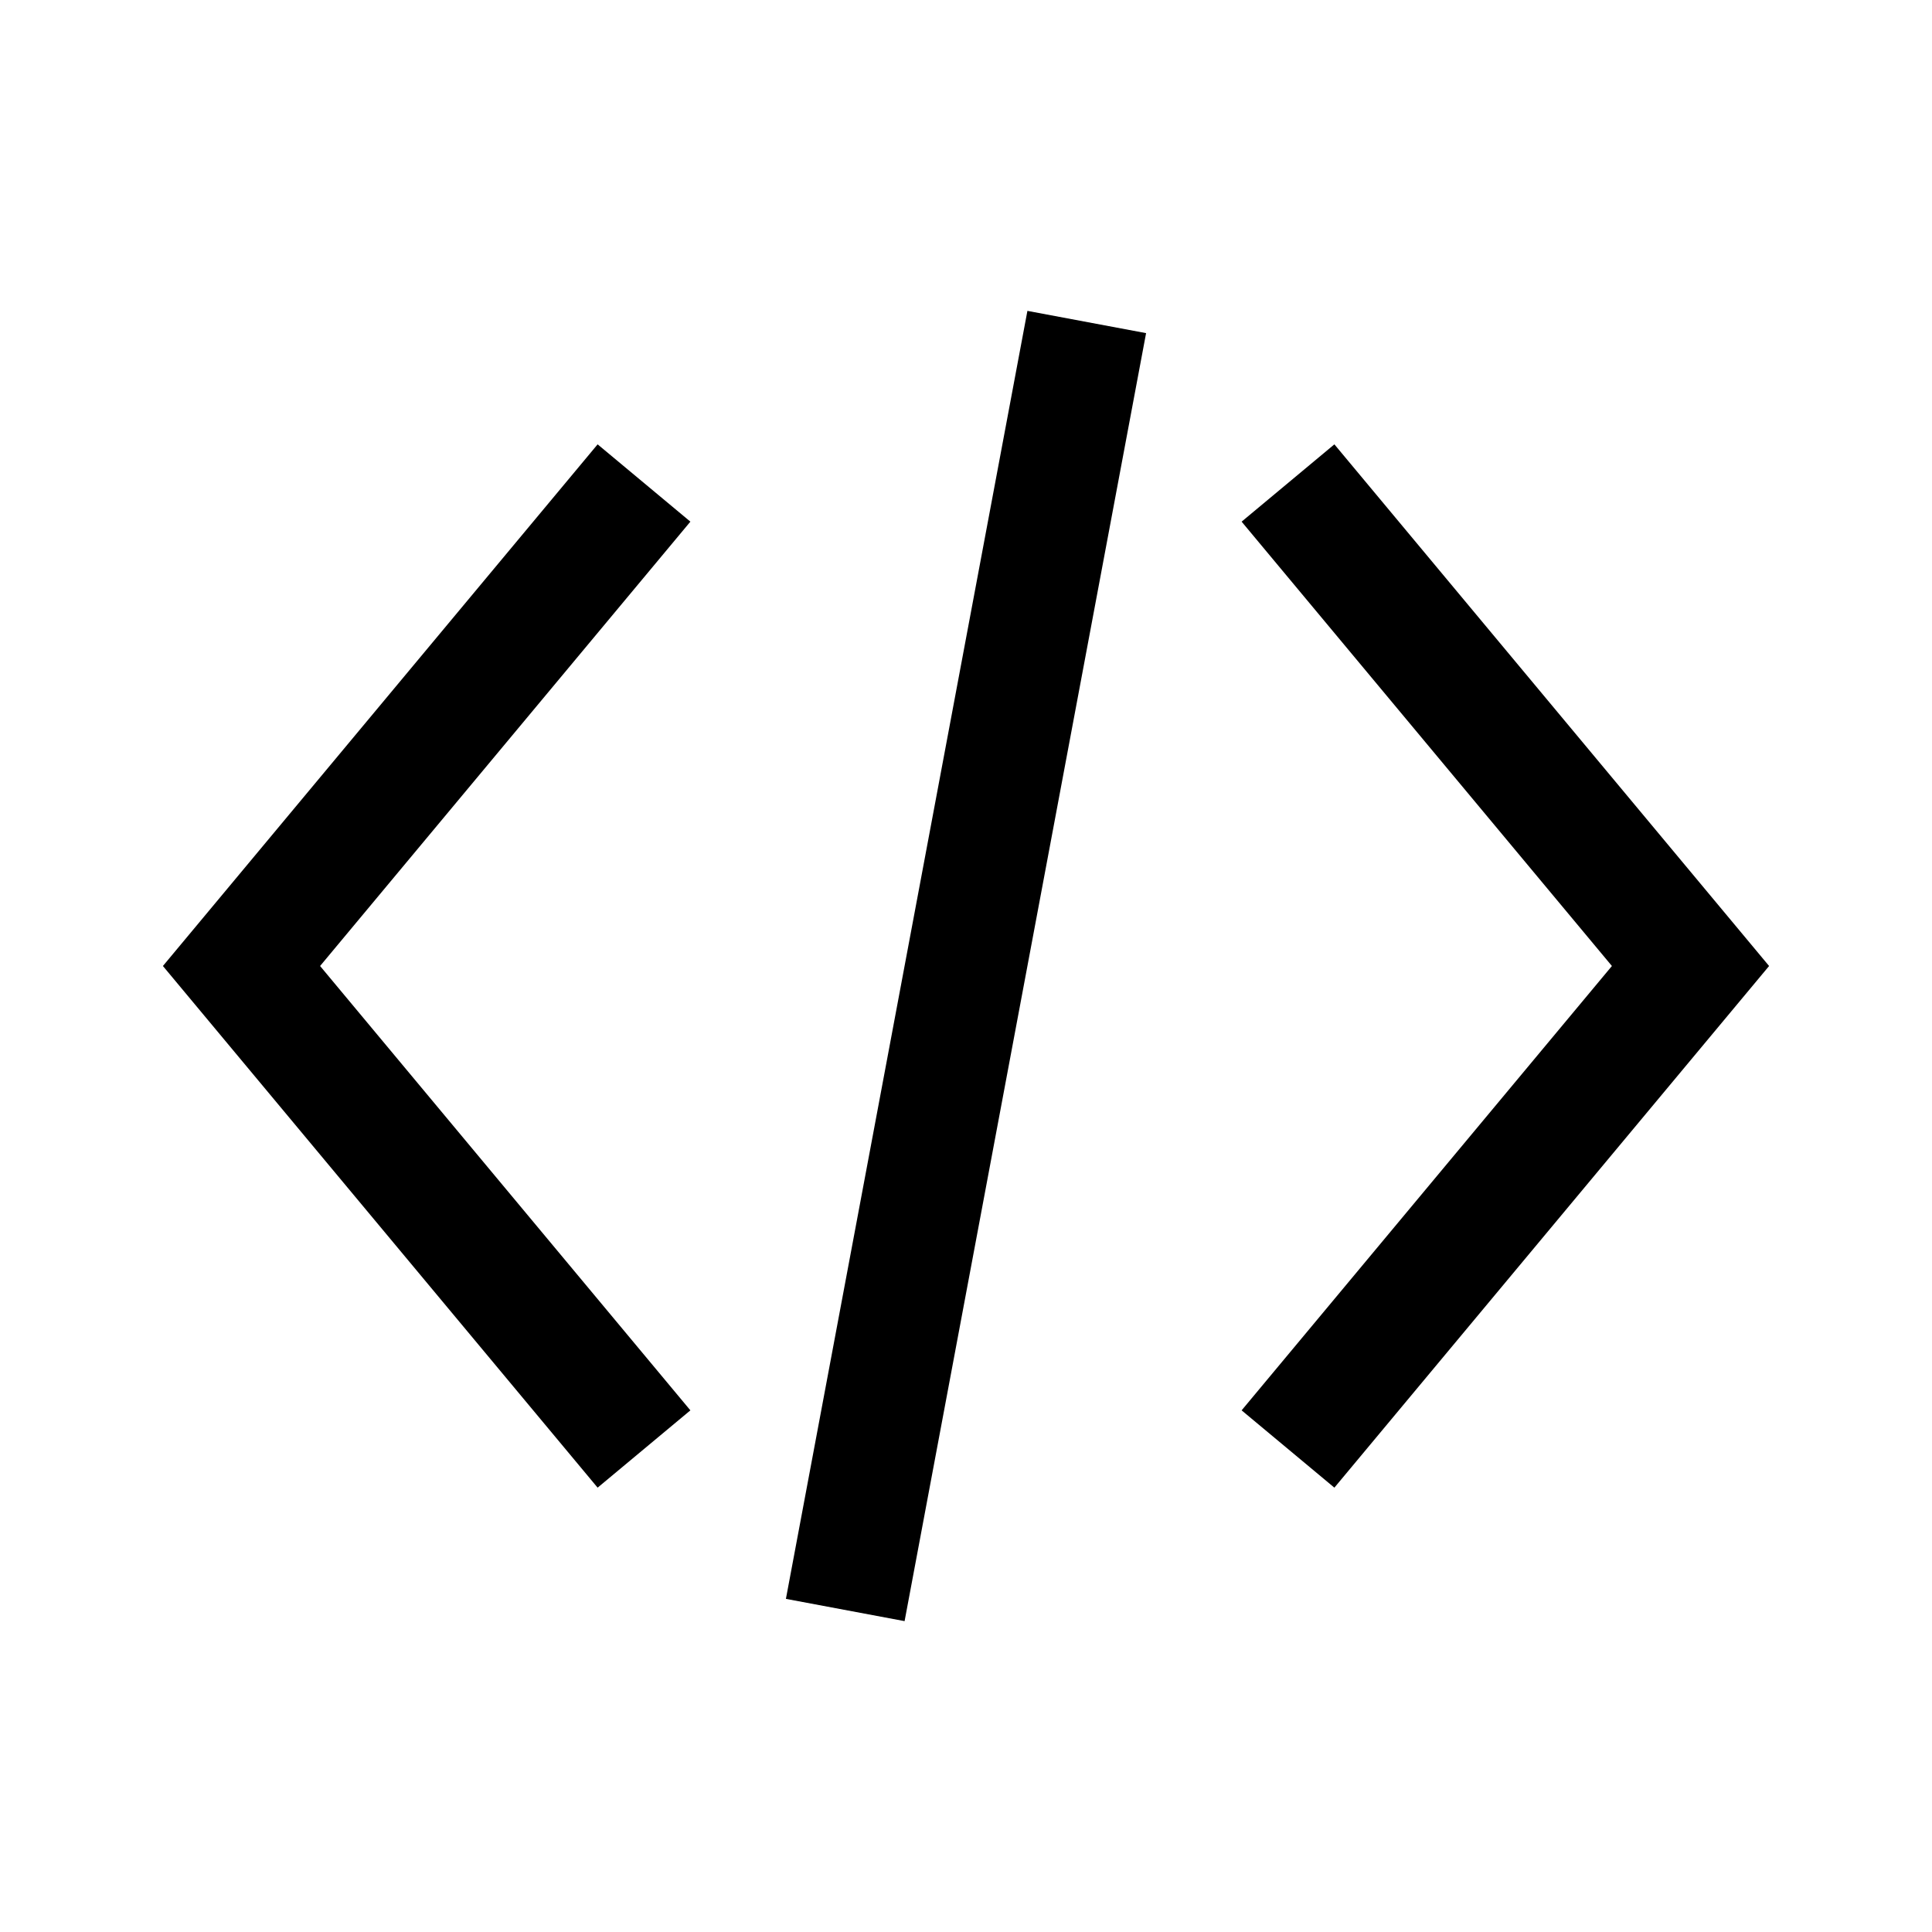
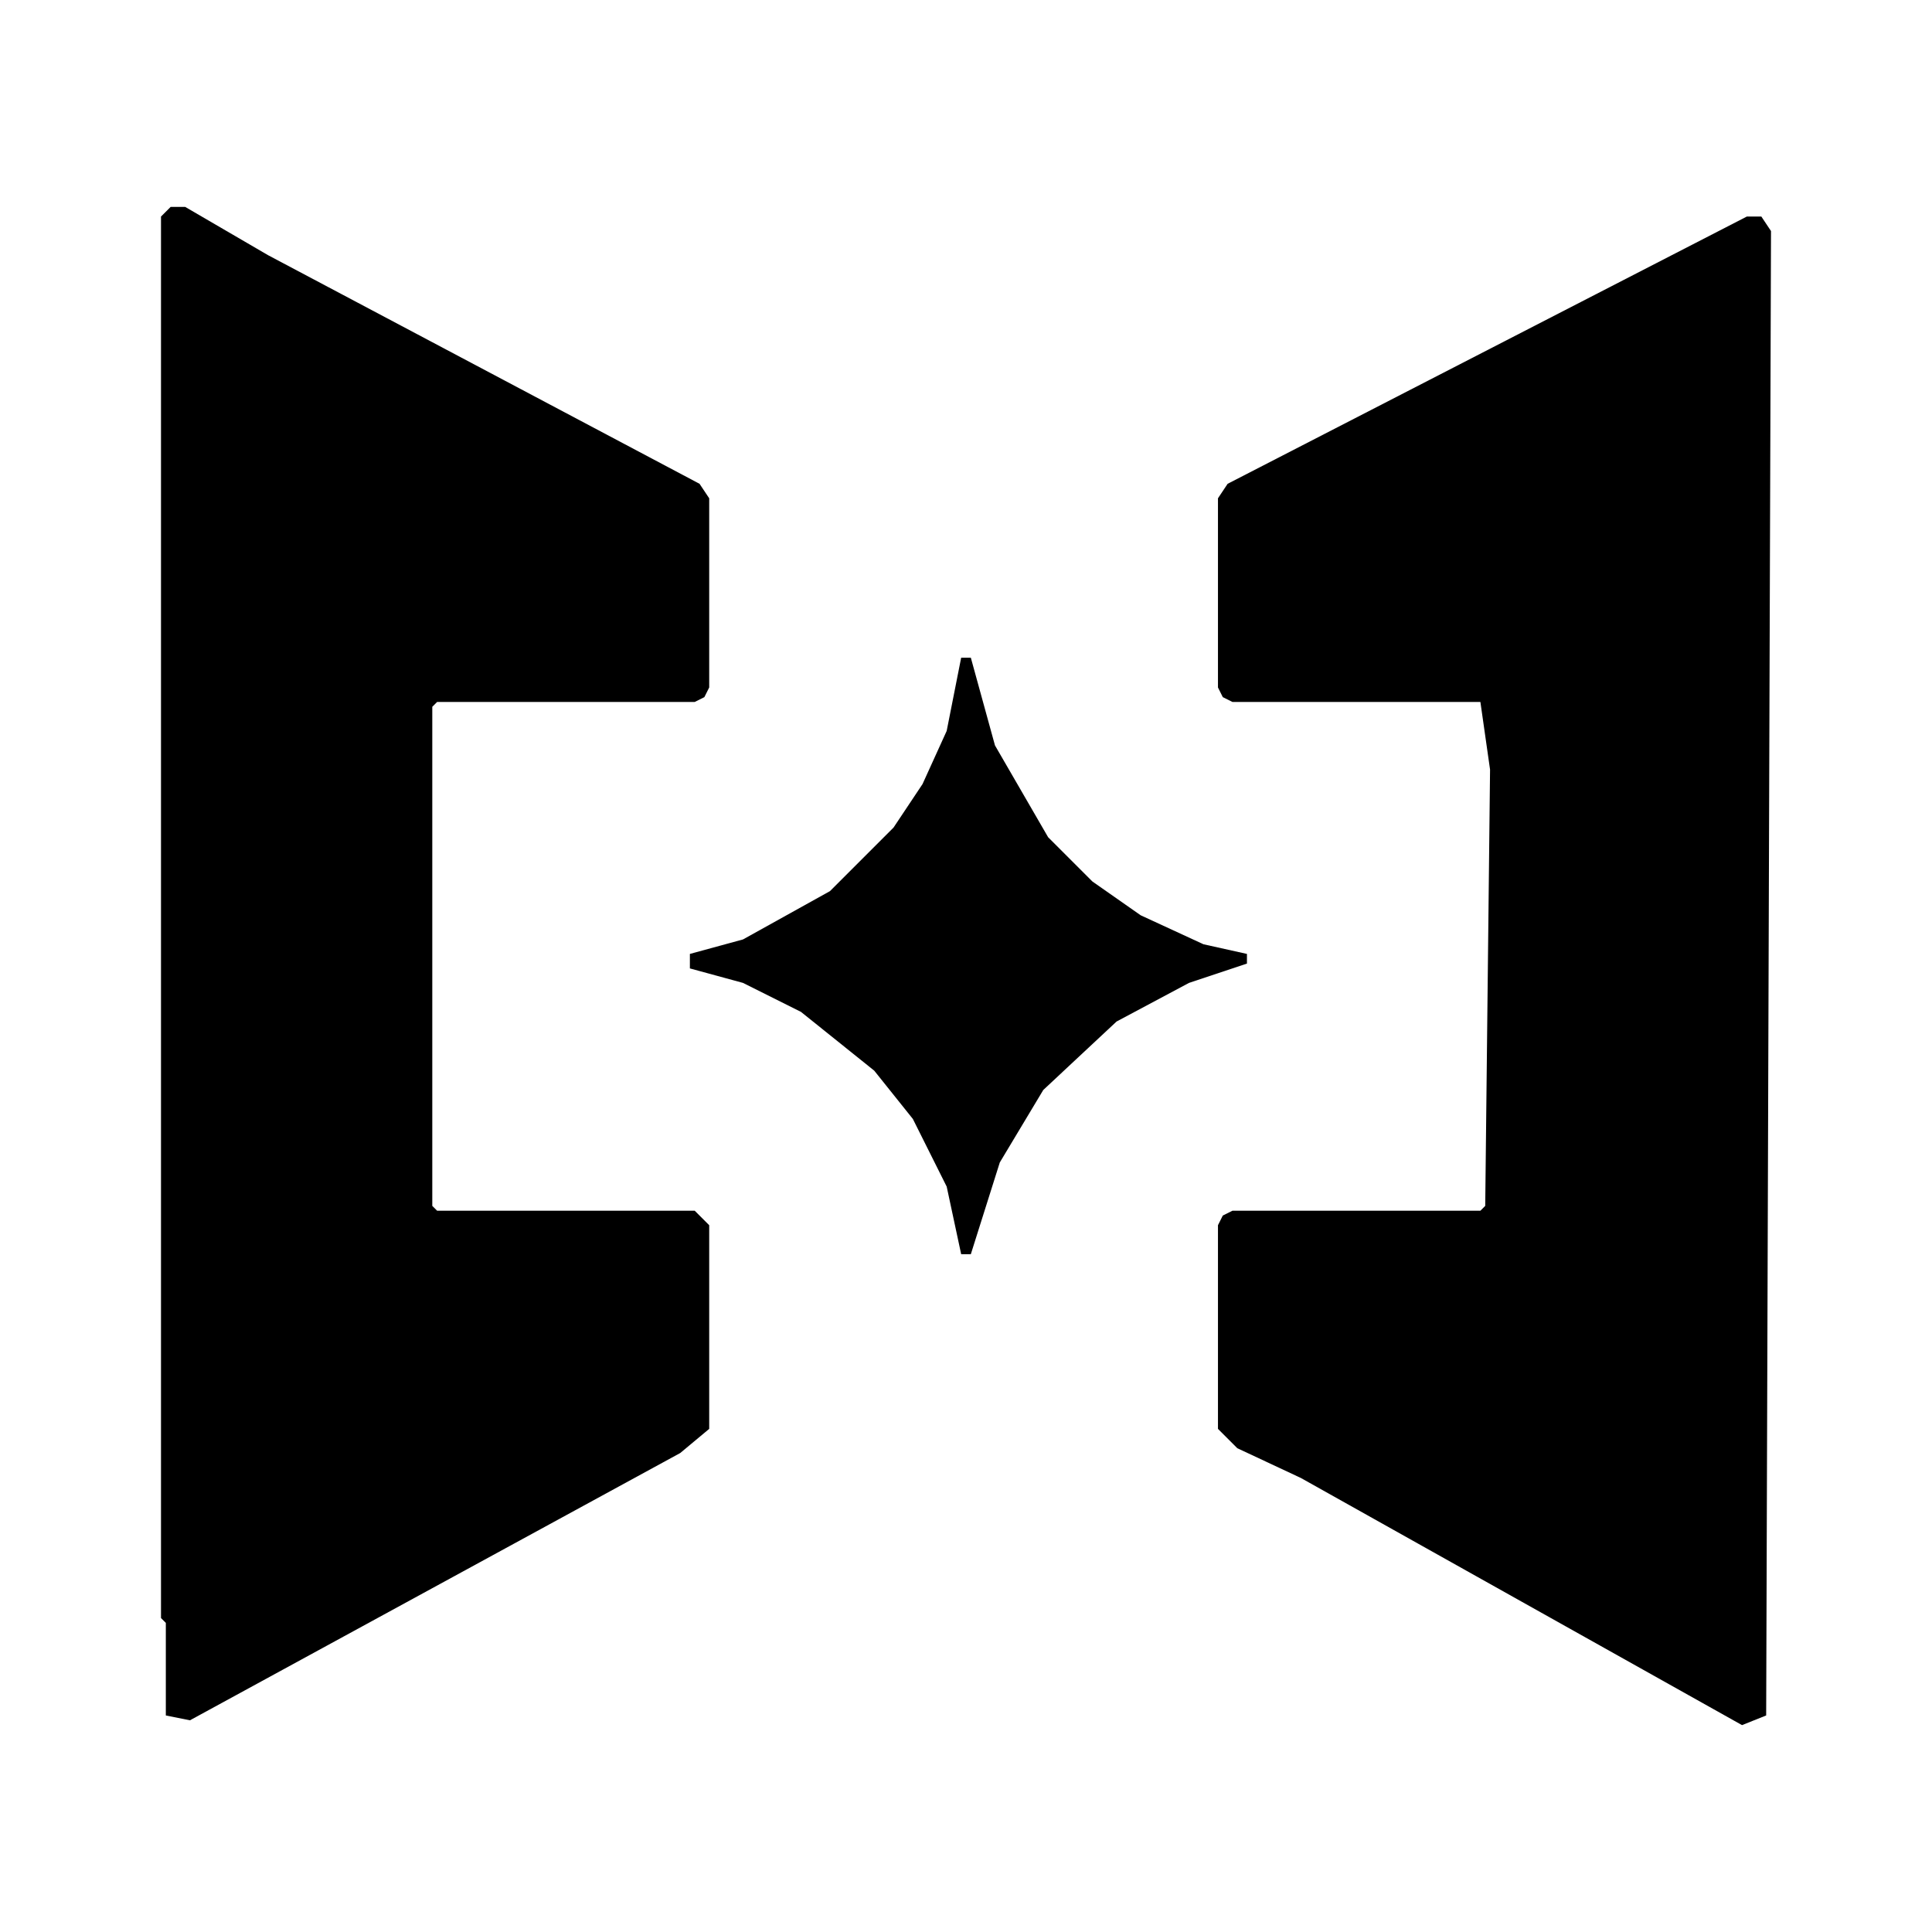
- <svg xmlns="http://www.w3.org/2000/svg" width="24" height="24" viewBox="0 0 24 24" fill="none" stroke="currentColor" stroke-width="1.5">
-   <path d="M8 6l-5 6 5 6M16 6l5 6-5 6M13.5 4l-3 16" />
+ <svg xmlns="http://www.w3.org/2000/svg" width="24" height="24" viewBox="0 0 24 24" fill="currentColor" fill-rule="evenodd">
+   <path d="M11.94 8.17 L11.76 9.08 L11.46 9.74 L11.1 10.28 L10.31 11.07 L9.23 11.67 L8.57 11.85 L8.57 12.03 L9.23 12.21 L9.95 12.57 L10.86 13.3 L11.34 13.9 L11.76 14.74 L11.94 15.58 L12.06 15.58 L12.42 14.44 L12.96 13.54 L13.87 12.69 L14.77 12.21 L15.49 11.97 L15.49 11.85 L14.95 11.73 L14.17 11.37 L13.57 10.95 L13.02 10.4 L12.36 9.26 L12.06 8.17ZM21.88 2.69 L21.7 2.69 L15.25 6.01 L15.13 6.19 L15.13 8.54 L15.19 8.66 L15.31 8.72 L18.39 8.72 L18.51 9.56 L18.45 14.98 L18.39 15.04 L15.31 15.04 L15.19 15.1 L15.13 15.22 L15.13 17.75 L15.37 17.99 L16.16 18.36 L21.64 21.43 L21.94 21.31 L22 2.87ZM2.12 2.57 L2 2.69 L2 20.1 L2.06 20.16 L2.06 21.31 L2.36 21.37 L8.45 18.05 L8.81 17.75 L8.81 15.22 L8.63 15.04 L5.43 15.04 L5.37 14.98 L5.37 8.78 L5.43 8.72 L8.63 8.72 L8.75 8.66 L8.81 8.54 L8.81 6.19 L8.69 6.01 L3.33 3.17 L2.3 2.57Z" />
</svg>
